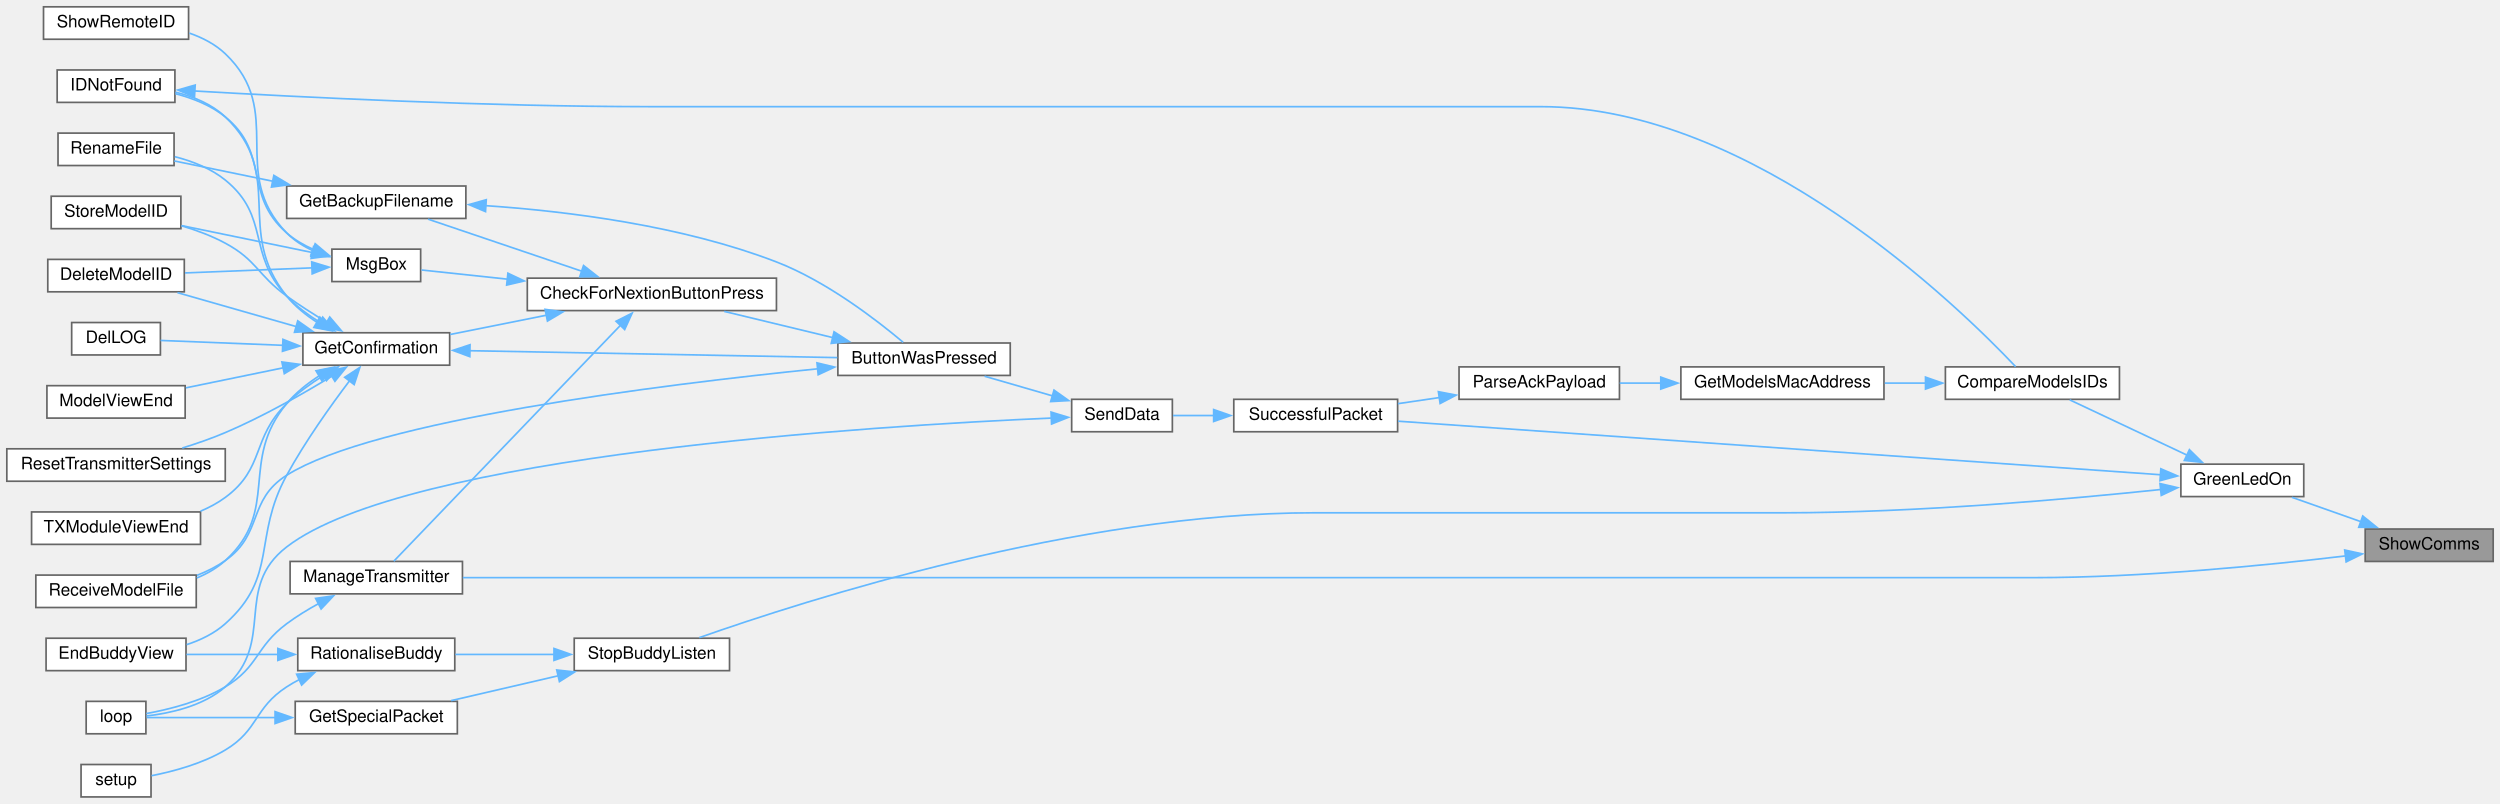
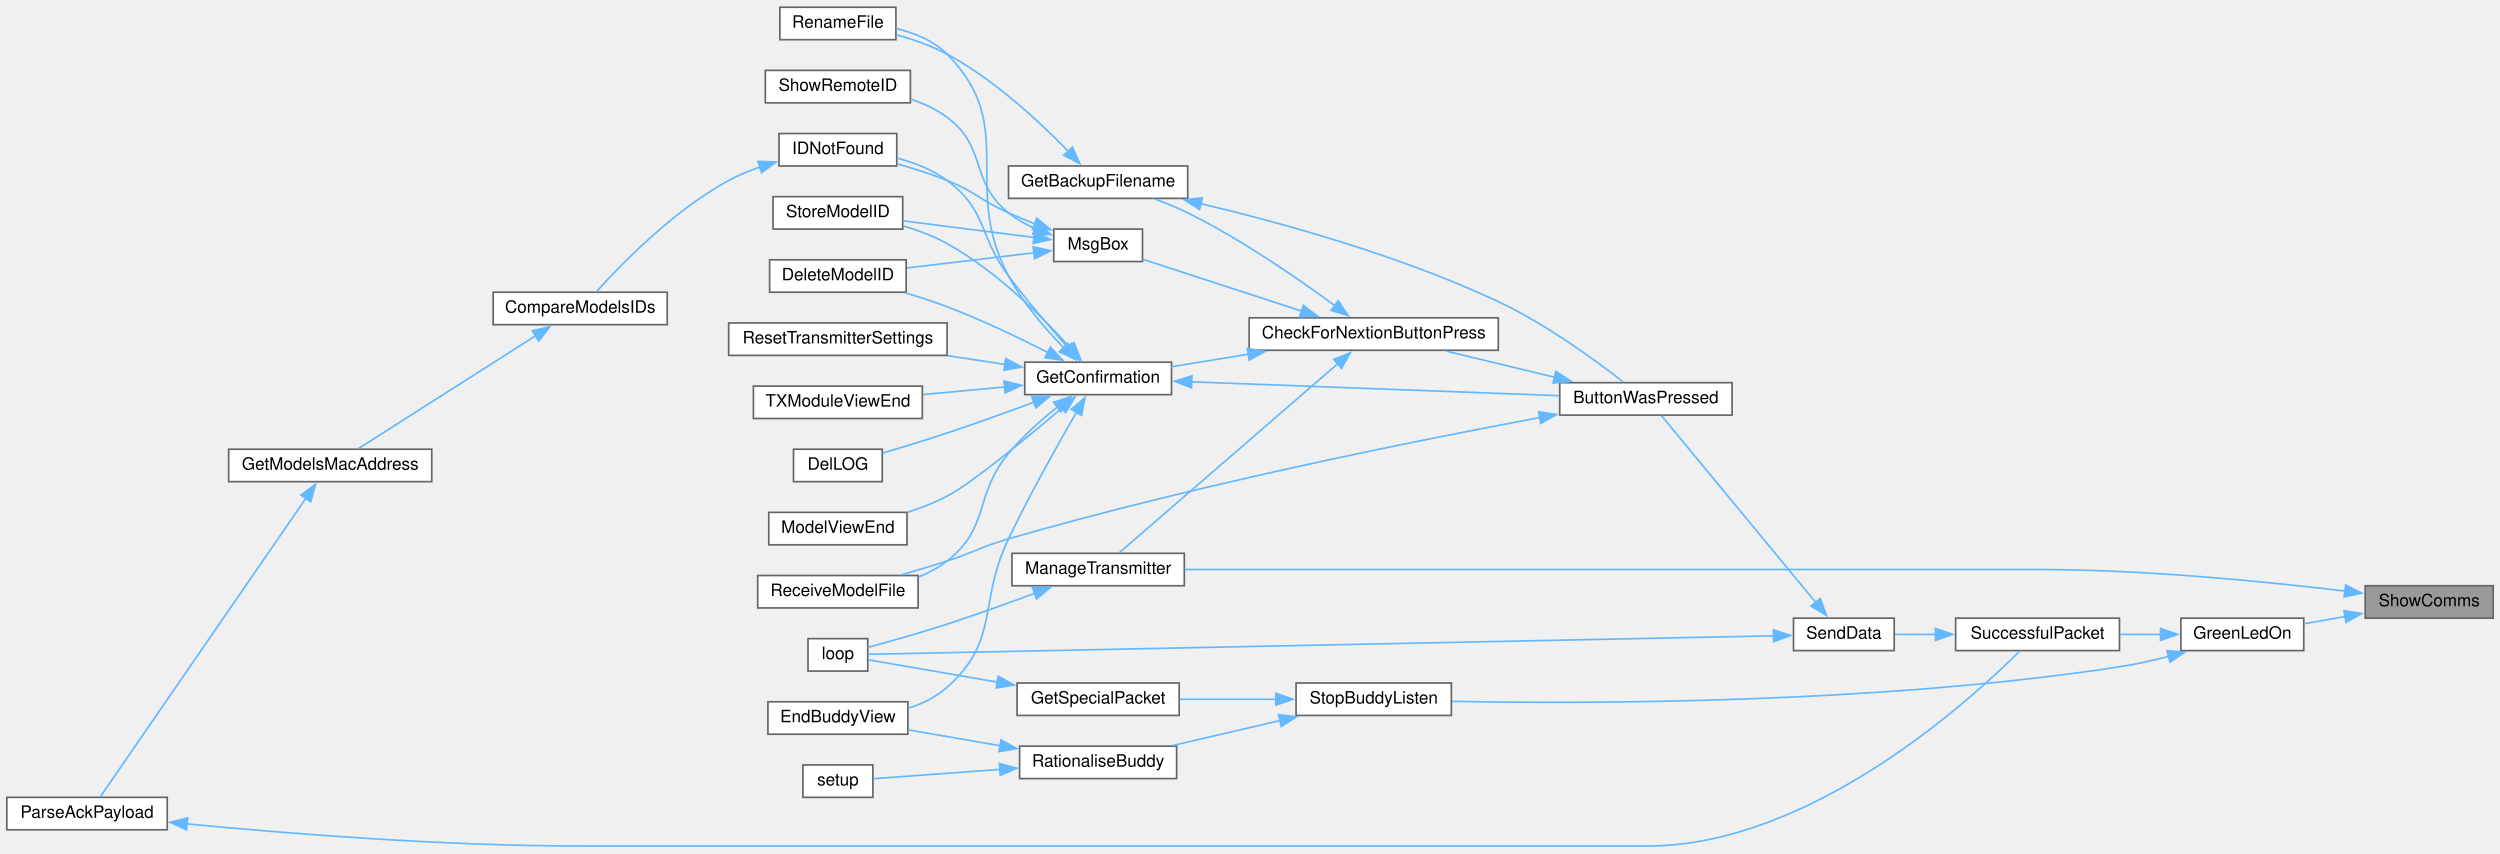
- <svg xmlns="http://www.w3.org/2000/svg" xmlns:xlink="http://www.w3.org/1999/xlink" width="1465pt" height="471pt" viewBox="0.00 0.00 1465.00 471.00">
-   <g id="graph0" class="graph" transform="scale(1 1) rotate(0) translate(4 467)">
+ <svg xmlns="http://www.w3.org/2000/svg" xmlns:xlink="http://www.w3.org/1999/xlink" width="1465pt" height="500pt" viewBox="0.00 0.00 1465.00 499.50">
+   <g id="graph0" class="graph" transform="scale(1 1) rotate(0) translate(4 495.5)">
    <g id="node1" class="node">
      <g id="a_node1">
        <a xlink:title="SHOW COMMS.">
-           <polygon fill="#999999" stroke="#666666" points="1457,-157 1382,-157 1382,-138 1457,-138 1457,-157" />
-           <text text-anchor="middle" x="1419.5" y="-145" font-family="Helvetica,sans-Serif" font-size="10.00">ShowComms</text>
+           <polygon fill="#999999" stroke="#666666" points="1457,-152.5 1382,-152.5 1382,-133.5 1457,-133.5 1457,-152.5" />
+           <text text-anchor="middle" x="1419.5" y="-140.5" font-family="Helvetica,sans-Serif" font-size="10.00">ShowComms</text>
        </a>
      </g>
    </g>
    <g id="node2" class="node">
      <g id="a_node2">
        <a xlink:href="TransmitterCode_2src_2main_8cpp.html#a62e53eb9359c32b666e3386d62c57037" target="_top" xlink:title=" ">
-           <polygon fill="white" stroke="#666666" points="1346,-195 1274,-195 1274,-176 1346,-176 1346,-195" />
-           <text text-anchor="middle" x="1310" y="-183" font-family="Helvetica,sans-Serif" font-size="10.00">GreenLedOn</text>
+           <polygon fill="white" stroke="#666666" points="1346,-133.5 1274,-133.5 1274,-114.5 1346,-114.5 1346,-133.5" />
+           <text text-anchor="middle" x="1310" y="-121.5" font-family="Helvetica,sans-Serif" font-size="10.00">GreenLedOn</text>
        </a>
      </g>
    </g>
    <g id="edge1" class="edge">
-       <path fill="none" stroke="#63b8ff" d="M1379.42,-161.32C1366.05,-166.04 1351.38,-171.23 1339.06,-175.58" />
-       <polygon fill="#63b8ff" stroke="#63b8ff" points="1380.57,-164.62 1388.83,-157.99 1378.23,-158.02 1380.57,-164.62" />
+       <path fill="none" stroke="#63b8ff" d="M1370.27,-134.47C1362.18,-133.05 1353.93,-131.59 1346.25,-130.23" />
+       <polygon fill="#63b8ff" stroke="#63b8ff" points="1369.56,-137.9 1380.01,-136.2 1370.78,-131.01 1369.56,-137.9" />
+     </g>
+     <g id="node27" class="node">
+       <g id="a_node27">
+         <a xlink:href="TransmitterCode_2src_2main_8cpp.html#a558ea014e230b7caa54ce5a37ad29b22" target="_top" xlink:title=" ">
+           <polygon fill="white" stroke="#666666" points="690,-171.5 589,-171.5 589,-152.5 690,-152.5 690,-171.5" />
+           <text text-anchor="middle" x="639.5" y="-159.5" font-family="Helvetica,sans-Serif" font-size="10.00">ManageTransmitter</text>
+         </a>
+       </g>
+     </g>
+     <g id="edge40" class="edge">
+       <path fill="none" stroke="#63b8ff" d="M1370.12,-149.39C1324.14,-154.91 1252.98,-162 1191,-162 1191,-162 1191,-162 959.5,-162 864.24,-162 752.99,-162 690.23,-162" />
+       <polygon fill="#63b8ff" stroke="#63b8ff" points="1370.54,-152.87 1380.04,-148.18 1369.68,-145.92 1370.54,-152.87" />
+     </g>
+     <g id="node3" class="node">
+       <g id="a_node3">
+         <a xlink:href="BuddyWireless_8h.html#a48deaa676a577a781ebfe3a7c24aa2f5" target="_top" xlink:title=" ">
+           <polygon fill="white" stroke="#666666" points="846.5,-95.5 755.5,-95.5 755.5,-76.5 846.5,-76.5 846.5,-95.5" />
+           <text text-anchor="middle" x="801" y="-83.5" font-family="Helvetica,sans-Serif" font-size="10.00">StopBuddyListen</text>
+         </a>
+       </g>
+     </g>
+     <g id="edge2" class="edge">
+       <path fill="none" stroke="#63b8ff" d="M1266.76,-111.08C1257.38,-108.67 1247.41,-106.45 1238,-105 1096.46,-83.24 926.27,-83.26 846.88,-84.75" />
+       <polygon fill="#63b8ff" stroke="#63b8ff" points="1265.83,-114.46 1276.4,-113.7 1267.66,-107.7 1265.83,-114.46" />
+     </g>
+     <g id="node9" class="node">
+       <g id="a_node9">
+         <a xlink:href="transceiver_8h.html#a1c11bb6771548de7d96723045b922620" target="_top" xlink:title=" ">
+           <polygon fill="white" stroke="#666666" points="1238,-133.5 1142,-133.5 1142,-114.5 1238,-114.5 1238,-133.5" />
+           <text text-anchor="middle" x="1190" y="-121.5" font-family="Helvetica,sans-Serif" font-size="10.00">SuccessfulPacket</text>
+         </a>
+       </g>
+     </g>
+     <g id="edge8" class="edge">
+       <path fill="none" stroke="#63b8ff" d="M1262.27,-124C1254.35,-124 1246.11,-124 1238.17,-124" />
+       <polygon fill="#63b8ff" stroke="#63b8ff" points="1262.08,-127.5 1272.08,-124 1262.08,-120.5 1262.08,-127.5" />
+     </g>
+     <g id="node4" class="node">
+       <g id="a_node4">
+         <a xlink:href="BuddyWireless_8h.html#a6b6be9f7d9ac75c161d1dc492961bebf" target="_top" xlink:title=" ">
+           <polygon fill="white" stroke="#666666" points="687,-95.5 592,-95.5 592,-76.5 687,-76.5 687,-95.5" />
+           <text text-anchor="middle" x="639.5" y="-83.5" font-family="Helvetica,sans-Serif" font-size="10.00">GetSpecialPacket</text>
+         </a>
+       </g>
+     </g>
+     <g id="edge3" class="edge">
+       <path fill="none" stroke="#63b8ff" d="M743.63,-86C725.18,-86 704.9,-86 687.24,-86" />
+       <polygon fill="#63b8ff" stroke="#63b8ff" points="743.63,-89.5 753.63,-86 743.63,-82.5 743.63,-89.5" />
+     </g>
+     <g id="node6" class="node">
+       <g id="a_node6">
+         <a xlink:href="TransmitterCode_2src_2main_8cpp.html#aa65533089f2afae4789e1f1882ec78ad" target="_top" xlink:title=" ">
+           <polygon fill="white" stroke="#666666" points="685.5,-58.5 593.5,-58.5 593.5,-39.5 685.5,-39.5 685.5,-58.5" />
+           <text text-anchor="middle" x="639.5" y="-46.5" font-family="Helvetica,sans-Serif" font-size="10.00">RationaliseBuddy</text>
+         </a>
+       </g>
+     </g>
+     <g id="edge5" class="edge">
+       <path fill="none" stroke="#63b8ff" d="M746.19,-73.52C725.72,-68.77 702.69,-63.43 683.36,-58.94" />
+       <polygon fill="#63b8ff" stroke="#63b8ff" points="745.25,-76.89 755.78,-75.74 746.83,-70.07 745.25,-76.89" />
+     </g>
+     <g id="node5" class="node">
+       <g id="a_node5">
+         <a xlink:href="TransmitterCode_2src_2main_8cpp.html#ad3cb30894c94eb016e98bdcaa899ac86" target="_top" xlink:title=" ">
+           <polygon fill="white" stroke="#666666" points="504.5,-121.5 469.5,-121.5 469.5,-102.5 504.5,-102.5 504.5,-121.5" />
+           <text text-anchor="middle" x="487" y="-109.5" font-family="Helvetica,sans-Serif" font-size="10.00">loop</text>
+         </a>
+       </g>
+     </g>
+     <g id="edge4" class="edge">
+       <path fill="none" stroke="#63b8ff" d="M580.36,-96.04C553.35,-100.71 523.23,-105.91 504.95,-109.07" />
+       <polygon fill="#63b8ff" stroke="#63b8ff" points="580.96,-99.49 590.21,-94.34 579.76,-92.6 580.96,-99.49" />
+     </g>
+     <g id="node7" class="node">
+       <g id="a_node7">
+         <a xlink:href="TransmitterCode_2src_2main_8cpp.html#a16c65917a148c7f6c17babf11e977b69" target="_top" xlink:title=" ">
+           <polygon fill="white" stroke="#666666" points="528,-84.5 446,-84.5 446,-65.5 528,-65.5 528,-84.5" />
+           <text text-anchor="middle" x="487" y="-72.5" font-family="Helvetica,sans-Serif" font-size="10.00">EndBuddyView</text>
+         </a>
+       </g>
+     </g>
+     <g id="edge6" class="edge">
+       <path fill="none" stroke="#63b8ff" d="M582.14,-58.74C564.23,-61.83 544.8,-65.19 528.26,-68.04" />
+       <polygon fill="#63b8ff" stroke="#63b8ff" points="582.6,-62.21 591.85,-57.06 581.4,-55.31 582.6,-62.21" />
+     </g>
+     <g id="node8" class="node">
+       <g id="a_node8">
+         <a xlink:href="TransmitterCode_2src_2main_8cpp.html#a17699f358cf9f7c3155a9c5daf8ff13c" target="_top" xlink:title=" ">
+           <polygon fill="white" stroke="#666666" points="507.5,-47.5 466.5,-47.5 466.5,-28.5 507.5,-28.5 507.5,-47.5" />
+           <text text-anchor="middle" x="487" y="-35.5" font-family="Helvetica,sans-Serif" font-size="10.00">setup</text>
+         </a>
+       </g>
+     </g>
+     <g id="edge7" class="edge">
+       <path fill="none" stroke="#63b8ff" d="M581.99,-44.87C555.85,-42.96 526.48,-40.81 507.64,-39.44" />
+       <polygon fill="#63b8ff" stroke="#63b8ff" points="581.61,-48.35 591.84,-45.59 582.12,-41.37 581.61,-48.35" />
+     </g>
+     <g id="node10" class="node">
+       <g id="a_node10">
+         <a xlink:href="transceiver_8h.html#a049bfb836e7aa4a3a48a1a4bd225fafc" target="_top" xlink:title=" ">
+           <polygon fill="white" stroke="#666666" points="1106,-133.5 1047,-133.5 1047,-114.5 1106,-114.5 1106,-133.5" />
+           <text text-anchor="middle" x="1076.5" y="-121.5" font-family="Helvetica,sans-Serif" font-size="10.00">SendData</text>
+         </a>
+       </g>
+     </g>
+     <g id="edge9" class="edge">
+       <path fill="none" stroke="#63b8ff" d="M1130.39,-124C1122.07,-124 1113.83,-124 1106.43,-124" />
+       <polygon fill="#63b8ff" stroke="#63b8ff" points="1130.2,-127.5 1140.2,-124 1130.2,-120.5 1130.2,-127.5" />
+     </g>
+     <g id="edge39" class="edge">
+       <path fill="none" stroke="#63b8ff" d="M1035.58,-123.18C919.31,-120.81 584.16,-113.96 504.93,-112.35" />
+       <polygon fill="#63b8ff" stroke="#63b8ff" points="1035.18,-126.68 1045.25,-123.38 1035.33,-119.68 1035.18,-126.68" />
+     </g>
+     <g id="node11" class="node">
+       <g id="a_node11">
+         <a xlink:href="TransmitterCode_2src_2main_8cpp.html#a804fdbdd5eab4c596bbe8a23eecbe4d5" target="_top" xlink:title=" ">
+           <polygon fill="white" stroke="#666666" points="1011,-271.5 910,-271.5 910,-252.5 1011,-252.5 1011,-271.5" />
+           <text text-anchor="middle" x="960.5" y="-259.5" font-family="Helvetica,sans-Serif" font-size="10.00">ButtonWasPressed</text>
+         </a>
+       </g>
+     </g>
+     <g id="edge10" class="edge">
+       <path fill="none" stroke="#63b8ff" d="M1060.21,-142.51C1035.72,-172.15 988.53,-229.28 969.62,-252.17" />
+       <polygon fill="#63b8ff" stroke="#63b8ff" points="1062.67,-145.03 1066.34,-135.09 1057.27,-140.57 1062.67,-145.03" />
+     </g>
+     <g id="node12" class="node">
+       <g id="a_node12">
+         <a xlink:href="Utilities_8h.html#afb7c85cac4aa89fd998ed81c330374d2" target="_top" xlink:title=" ">
+           <polygon fill="white" stroke="#666666" points="874,-309.5 728,-309.5 728,-290.5 874,-290.5 874,-309.5" />
+           <text text-anchor="middle" x="801" y="-297.5" font-family="Helvetica,sans-Serif" font-size="10.00">CheckForNextionButtonPress</text>
+         </a>
+       </g>
+     </g>
+     <g id="edge11" class="edge">
+       <path fill="none" stroke="#63b8ff" d="M906.94,-274.68C886.25,-279.67 862.83,-285.32 843.38,-290.02" />
+       <polygon fill="#63b8ff" stroke="#63b8ff" points="907.75,-278.09 916.65,-272.34 906.11,-271.28 907.75,-278.09" />
+     </g>
+     <g id="node23" class="node">
+       <g id="a_node23">
+         <a xlink:href="ModelExchange_8h.html#ab7c9edf843c732d7fe296564f39bc0dc" target="_top" xlink:title="RECEIVE A MODEL FILE.">
+           <polygon fill="white" stroke="#666666" points="534,-158.5 440,-158.5 440,-139.5 534,-139.5 534,-158.5" />
+           <text text-anchor="middle" x="487" y="-146.5" font-family="Helvetica,sans-Serif" font-size="10.00">ReceiveModelFile</text>
+         </a>
+       </g>
+     </g>
+     <g id="edge38" class="edge">
+       <path fill="none" stroke="#63b8ff" d="M898.58,-251.11C824.31,-237.26 695.3,-211.33 587,-180 570.66,-175.27 567.19,-172.23 551,-167 542.45,-164.24 533.18,-161.47 524.44,-158.95" />
+       <polygon fill="#63b8ff" stroke="#63b8ff" points="897.62,-254.49 908.09,-252.87 898.89,-247.61 897.62,-254.49" />
+     </g>
+     <g id="node13" class="node">
+       <g id="a_node13">
+         <a xlink:href="TransmitterCode_2src_2main_8cpp.html#a641d6dab68ec7b2a8a32492aac55bc1c" target="_top" xlink:title=" ">
+           <polygon fill="white" stroke="#666666" points="692,-398.5 587,-398.5 587,-379.5 692,-379.5 692,-398.5" />
+           <text text-anchor="middle" x="639.5" y="-386.5" font-family="Helvetica,sans-Serif" font-size="10.00">GetBackupFilename</text>
+         </a>
+       </g>
+     </g>
+     <g id="edge12" class="edge">
+       <path fill="none" stroke="#63b8ff" d="M778.26,-316.61C757.1,-332.19 723.61,-355.38 692,-371 685.97,-373.98 679.32,-376.69 672.87,-379.05" />
+       <polygon fill="#63b8ff" stroke="#63b8ff" points="780.19,-319.53 786.11,-310.74 776,-313.92 780.19,-319.53" />
+     </g>
+     <g id="node15" class="node">
+       <g id="a_node15">
+         <a xlink:href="TransmitterCode_2src_2main_8cpp.html#a6506bf72e0dd9e9ce480156b47625bff" target="_top" xlink:title=" ">
+           <polygon fill="white" stroke="#666666" points="682.5,-283.5 596.5,-283.5 596.5,-264.5 682.5,-264.5 682.5,-283.5" />
+           <text text-anchor="middle" x="639.5" y="-271.5" font-family="Helvetica,sans-Serif" font-size="10.00">GetConfirmation</text>
+         </a>
+       </g>
+     </g>
+     <g id="edge15" class="edge">
+       <path fill="none" stroke="#63b8ff" d="M727.64,-288.2C712.19,-285.69 696.37,-283.11 682.52,-280.85" />
+       <polygon fill="#63b8ff" stroke="#63b8ff" points="726.86,-291.62 737.3,-289.78 727.99,-284.72 726.86,-291.62" />
+     </g>
+     <g id="edge31" class="edge">
+       <path fill="none" stroke="#63b8ff" d="M779.93,-282.63C746.07,-253.34 678.66,-195.02 651.87,-171.83" />
+       <polygon fill="#63b8ff" stroke="#63b8ff" points="777.53,-285.19 787.38,-289.09 782.11,-279.9 777.53,-285.19" />
+     </g>
+     <g id="node28" class="node">
+       <g id="a_node28">
+         <a xlink:href="TransmitterCode_2src_2main_8cpp.html#a6f5b0f1e4ca75768c16c4dd93f92a8de" target="_top" xlink:title=" ">
+           <polygon fill="white" stroke="#666666" points="665.5,-361.5 613.5,-361.5 613.5,-342.5 665.5,-342.5 665.5,-361.5" />
+           <text text-anchor="middle" x="639.5" y="-349.5" font-family="Helvetica,sans-Serif" font-size="10.00">MsgBox</text>
+         </a>
+       </g>
+     </g>
+     <g id="edge33" class="edge">
+       <path fill="none" stroke="#63b8ff" d="M758.85,-313.42C729.42,-323.01 690.77,-335.61 665.78,-343.76" />
+       <polygon fill="#63b8ff" stroke="#63b8ff" points="759.76,-316.8 768.18,-310.37 757.59,-310.14 759.76,-316.8" />
+     </g>
+     <g id="edge13" class="edge">
+       <path fill="none" stroke="#63b8ff" d="M699.72,-376.4C748.02,-364.92 817.27,-345.68 874,-319 901.93,-305.86 931.16,-284.45 947.17,-271.95" />
+       <polygon fill="#63b8ff" stroke="#63b8ff" points="698.95,-372.99 690,-378.67 700.54,-379.8 698.95,-372.99" />
+     </g>
+     <g id="node14" class="node">
+       <g id="a_node14">
+         <a xlink:href="TransmitterCode_2src_2main_8cpp.html#a9d94366336f1e5fd43edb9c24bec5821" target="_top" xlink:title=" ">
+           <polygon fill="white" stroke="#666666" points="521,-491.5 453,-491.5 453,-472.5 521,-472.5 521,-491.5" />
+           <text text-anchor="middle" x="487" y="-479.5" font-family="Helvetica,sans-Serif" font-size="10.00">RenameFile</text>
+         </a>
+       </g>
+     </g>
+     <g id="edge14" class="edge">
+       <path fill="none" stroke="#63b8ff" d="M622.21,-406.85C605.78,-423.84 578.91,-448.99 551,-464 541.88,-468.9 531.29,-472.6 521.42,-475.32" />
+       <polygon fill="#63b8ff" stroke="#63b8ff" points="624.45,-409.58 628.76,-399.9 619.36,-404.77 624.45,-409.58" />
+     </g>
+     <g id="edge19" class="edge">
+       <path fill="none" stroke="#63b8ff" d="M626.87,-254.28C615.99,-235.48 599.57,-206.23 587,-180 568.92,-142.26 582.23,-120.86 551,-93 544.63,-87.32 536.59,-83.42 528.4,-80.75" />
+       <polygon fill="#63b8ff" stroke="#63b8ff" points="623.74,-255.86 631.81,-262.73 629.79,-252.33 623.74,-255.86" />
+     </g>
+     <g id="edge16" class="edge">
+       <path fill="none" stroke="#63b8ff" d="M694.01,-271.99C754.16,-269.72 851.05,-266.08 909.66,-263.88" />
+       <polygon fill="#63b8ff" stroke="#63b8ff" points="694.23,-268.48 684.37,-272.35 694.5,-275.47 694.23,-268.48" />
+     </g>
+     <g id="edge27" class="edge">
+       <path fill="none" stroke="#63b8ff" d="M619.3,-292.01C608.42,-303.16 595.36,-318.32 587,-334 558.8,-386.91 593.22,-421.44 551,-464 543.15,-471.91 532.08,-476.41 521.4,-478.94" />
+       <polygon fill="#63b8ff" stroke="#63b8ff" points="621.7,-294.56 626.35,-285.04 616.78,-289.58 621.7,-294.56" />
+     </g>
+     <g id="node16" class="node">
+       <g id="a_node16">
+         <a xlink:href="TransmitterCode_2src_2main_8cpp.html#ac45477c637c975e13189e2988c8813b3" target="_top" xlink:title=" ">
+           <polygon fill="white" stroke="#666666" points="527,-343.5 447,-343.5 447,-324.5 527,-324.5 527,-343.5" />
+           <text text-anchor="middle" x="487" y="-331.5" font-family="Helvetica,sans-Serif" font-size="10.00">DeleteModelID</text>
+         </a>
+       </g>
+     </g>
+     <g id="edge17" class="edge">
+       <path fill="none" stroke="#63b8ff" d="M610.34,-289.02C593.44,-297.65 571.35,-308.27 551,-316 543.24,-318.95 534.78,-321.68 526.65,-324.08" />
+       <polygon fill="#63b8ff" stroke="#63b8ff" points="611.51,-292.35 618.78,-284.64 608.29,-286.14 611.51,-292.35" />
+     </g>
+     <g id="node17" class="node">
+       <g id="a_node17">
+         <a xlink:href="TransmitterCode_2src_2main_8cpp.html#a53d438145d004c3b053f245f494f4284" target="_top" xlink:title=" ">
+           <polygon fill="white" stroke="#666666" points="513,-232.5 461,-232.5 461,-213.5 513,-213.5 513,-232.5" />
+           <text text-anchor="middle" x="487" y="-220.5" font-family="Helvetica,sans-Serif" font-size="10.00">DelLOG</text>
+         </a>
+       </g>
+     </g>
+     <g id="edge18" class="edge">
+       <path fill="none" stroke="#63b8ff" d="M602.27,-260.22C586.58,-254.39 567.96,-247.65 551,-242 538.64,-237.88 524.8,-233.66 513.24,-230.25" />
+       <polygon fill="#63b8ff" stroke="#63b8ff" points="600.59,-263.33 611.19,-263.55 603.05,-256.77 600.59,-263.33" />
+     </g>
+     <g id="node18" class="node">
+       <g id="a_node18">
+         <a xlink:href="ModelMatch_8h.html#afdd42b1130d38073be1c2025af855879" target="_top" xlink:title=" ">
+           <polygon fill="white" stroke="#666666" points="521.5,-417.5 452.5,-417.5 452.5,-398.5 521.5,-398.5 521.5,-417.5" />
+           <text text-anchor="middle" x="487" y="-405.5" font-family="Helvetica,sans-Serif" font-size="10.00">IDNotFound</text>
+         </a>
+       </g>
+     </g>
+     <g id="edge20" class="edge">
+       <path fill="none" stroke="#63b8ff" d="M621.71,-292.22C611.29,-303.84 597.87,-319.41 587,-334 569.32,-357.73 574.75,-372.36 551,-390 542.51,-396.31 531.87,-400.41 521.77,-403.07" />
+       <polygon fill="#63b8ff" stroke="#63b8ff" points="624.17,-294.72 628.29,-284.96 618.98,-290.01 624.17,-294.72" />
    </g>
    <g id="node22" class="node">
      <g id="a_node22">
-         <a xlink:href="TransmitterCode_2src_2main_8cpp.html#a558ea014e230b7caa54ce5a37ad29b22" target="_top" xlink:title=" ">
-           <polygon fill="white" stroke="#666666" points="267,-138 166,-138 166,-119 267,-119 267,-138" />
-           <text text-anchor="middle" x="216.5" y="-126" font-family="Helvetica,sans-Serif" font-size="10.00">ManageTransmitter</text>
-         </a>
-       </g>
-     </g>
-     <g id="edge41" class="edge">
-       <path fill="none" stroke="#63b8ff" d="M1370.6,-141.24C1324.04,-135.7 1251.3,-128.5 1188,-128.5 1188,-128.5 1188,-128.5 536.5,-128.5 441.24,-128.5 329.99,-128.5 267.23,-128.5" />
-       <polygon fill="#63b8ff" stroke="#63b8ff" points="1370,-144.69 1380.35,-142.42 1370.84,-137.74 1370,-144.69" />
-     </g>
-     <g id="node3" class="node">
-       <g id="a_node3">
-         <a xlink:href="ModelMatch_8h.html#af8fe429ceb65bf9d257a2a0f1c63eccb" target="_top" xlink:title=" ">
-           <polygon fill="white" stroke="#666666" points="1238,-252 1136,-252 1136,-233 1238,-233 1238,-252" />
-           <text text-anchor="middle" x="1187" y="-240" font-family="Helvetica,sans-Serif" font-size="10.00">CompareModelsIDs</text>
-         </a>
-       </g>
-     </g>
-     <g id="edge2" class="edge">
-       <path fill="none" stroke="#63b8ff" d="M1277.58,-200.3C1255.93,-210.5 1227.76,-223.77 1208.84,-232.69" />
-       <polygon fill="#63b8ff" stroke="#63b8ff" points="1279,-203.5 1286.55,-196.07 1276.02,-197.17 1279,-203.5" />
-     </g>
-     <g id="node6" class="node">
-       <g id="a_node6">
-         <a xlink:href="transceiver_8h.html#a1c11bb6771548de7d96723045b922620" target="_top" xlink:title=" ">
-           <polygon fill="white" stroke="#666666" points="815,-233 719,-233 719,-214 815,-214 815,-233" />
-           <text text-anchor="middle" x="767" y="-221" font-family="Helvetica,sans-Serif" font-size="10.00">SuccessfulPacket</text>
-         </a>
-       </g>
-     </g>
-     <g id="edge40" class="edge">
-       <path fill="none" stroke="#63b8ff" d="M1262.03,-188.8C1159.75,-195.98 917.85,-212.97 815.28,-220.18" />
-       <polygon fill="#63b8ff" stroke="#63b8ff" points="1262.26,-192.29 1271.99,-188.1 1261.77,-185.31 1262.26,-192.29" />
+         <a xlink:href="TransmitterCode_2src_2main_8cpp.html#ae9f91b9da28f2e1e2fb126961f03c31c" target="_top" xlink:title=" ">
+           <polygon fill="white" stroke="#666666" points="527.5,-195.5 446.5,-195.5 446.5,-176.5 527.5,-176.5 527.5,-195.5" />
+           <text text-anchor="middle" x="487" y="-183.5" font-family="Helvetica,sans-Serif" font-size="10.00">ModelViewEnd</text>
+         </a>
+       </g>
+     </g>
+     <g id="edge25" class="edge">
+       <path fill="none" stroke="#63b8ff" d="M618.42,-256.72C597.27,-238.79 565.12,-212.36 551,-205 543.81,-201.25 535.76,-198.12 527.88,-195.55" />
+       <polygon fill="#63b8ff" stroke="#63b8ff" points="615.96,-259.22 625.84,-263.05 620.5,-253.9 615.96,-259.22" />
+     </g>
+     <g id="edge26" class="edge">
+       <path fill="none" stroke="#63b8ff" d="M615.66,-257.32C606.11,-249.66 595.32,-240.06 587,-230 566.44,-205.16 576.38,-186.9 551,-167 546.08,-163.14 540.36,-160.11 534.42,-157.72" />
+       <polygon fill="#63b8ff" stroke="#63b8ff" points="613.41,-260 623.46,-263.35 617.69,-254.46 613.41,-260" />
+     </g>
+     <g id="node24" class="node">
+       <g id="a_node24">
+         <a xlink:href="TransmitterCode_2src_2main_8cpp.html#a5c7f22bae35d5d6df9d54fe79dbb8401" target="_top" xlink:title=" ">
+           <polygon fill="white" stroke="#666666" points="551,-306.5 423,-306.5 423,-287.5 551,-287.5 551,-306.5" />
+           <text text-anchor="middle" x="487" y="-294.5" font-family="Helvetica,sans-Serif" font-size="10.00">ResetTransmitterSettings</text>
+         </a>
+       </g>
+     </g>
+     <g id="edge28" class="edge">
+       <path fill="none" stroke="#63b8ff" d="M585.09,-282.16C574.17,-283.83 562.59,-285.6 551.36,-287.32" />
+       <polygon fill="#63b8ff" stroke="#63b8ff" points="585.32,-285.67 594.68,-280.7 584.27,-278.75 585.32,-285.67" />
+     </g>
+     <g id="node25" class="node">
+       <g id="a_node25">
+         <a xlink:href="TransmitterCode_2src_2main_8cpp.html#a3838aa0b33bb22d3b9934da05d2716d8" target="_top" xlink:title=" ">
+           <polygon fill="white" stroke="#666666" points="525,-380.5 449,-380.5 449,-361.5 525,-361.5 525,-380.5" />
+           <text text-anchor="middle" x="487" y="-368.5" font-family="Helvetica,sans-Serif" font-size="10.00">StoreModelID</text>
+         </a>
+       </g>
+     </g>
+     <g id="edge29" class="edge">
+       <path fill="none" stroke="#63b8ff" d="M622.92,-292.26C606.69,-310.2 579.65,-337.11 551,-353 543.14,-357.36 534.13,-360.74 525.43,-363.33" />
+       <polygon fill="#63b8ff" stroke="#63b8ff" points="625.39,-294.76 629.38,-284.95 620.14,-290.13 625.39,-294.76" />
    </g>
    <g id="node26" class="node">
      <g id="a_node26">
-         <a xlink:href="BuddyWireless_8h.html#a48deaa676a577a781ebfe3a7c24aa2f5" target="_top" xlink:title=" ">
-           <polygon fill="white" stroke="#666666" points="423.5,-93 332.5,-93 332.5,-74 423.5,-74 423.5,-93" />
-           <text text-anchor="middle" x="378" y="-81" font-family="Helvetica,sans-Serif" font-size="10.00">StopBuddyListen</text>
-         </a>
-       </g>
-     </g>
-     <g id="edge34" class="edge">
-       <path fill="none" stroke="#63b8ff" d="M1262.45,-180.18C1209.14,-174.56 1119.14,-166.5 1041.5,-166.5 1041.5,-166.5 1041.5,-166.5 766,-166.5 627.88,-166.5 468.08,-115.33 405.79,-93.35" />
-       <polygon fill="#63b8ff" stroke="#63b8ff" points="1261.75,-183.63 1272.07,-181.22 1262.5,-176.67 1261.75,-183.63" />
-     </g>
-     <g id="node4" class="node">
-       <g id="a_node4">
-         <a xlink:href="ModelMatch_8h.html#a494cb4acb30856d1f53f08df1b80c41b" target="_top" xlink:title=" ">
-           <polygon fill="white" stroke="#666666" points="1100,-252 981,-252 981,-233 1100,-233 1100,-252" />
-           <text text-anchor="middle" x="1040.5" y="-240" font-family="Helvetica,sans-Serif" font-size="10.00">GetModelsMacAddress</text>
-         </a>
-       </g>
-     </g>
-     <g id="edge3" class="edge">
-       <path fill="none" stroke="#63b8ff" d="M1124.42,-242.5C1116.48,-242.5 1108.37,-242.5 1100.49,-242.5" />
-       <polygon fill="#63b8ff" stroke="#63b8ff" points="1124.35,-246 1134.35,-242.5 1124.35,-239 1124.35,-246" />
-     </g>
-     <g id="node5" class="node">
-       <g id="a_node5">
-         <a xlink:href="TransmitterCode_2src_2main_8cpp.html#a694f4f5a0147f4dc29b0bc1a8951547d" target="_top" xlink:title=" ">
-           <polygon fill="white" stroke="#666666" points="945,-252 851,-252 851,-233 945,-233 945,-252" />
-           <text text-anchor="middle" x="898" y="-240" font-family="Helvetica,sans-Serif" font-size="10.00">ParseAckPayload</text>
-         </a>
-       </g>
-     </g>
-     <g id="edge4" class="edge">
-       <path fill="none" stroke="#63b8ff" d="M969.22,-242.5C961.05,-242.5 952.87,-242.5 945.14,-242.5" />
-       <polygon fill="#63b8ff" stroke="#63b8ff" points="969.22,-246 979.22,-242.5 969.22,-239 969.22,-246" />
-     </g>
-     <g id="edge5" class="edge">
-       <path fill="none" stroke="#63b8ff" d="M839.47,-234.03C831.35,-232.83 823.08,-231.61 815.19,-230.45" />
-       <polygon fill="#63b8ff" stroke="#63b8ff" points="838.89,-237.48 849.3,-235.47 839.91,-230.55 838.89,-237.48" />
-     </g>
-     <g id="node7" class="node">
-       <g id="a_node7">
-         <a xlink:href="transceiver_8h.html#a049bfb836e7aa4a3a48a1a4bd225fafc" target="_top" xlink:title=" ">
-           <polygon fill="white" stroke="#666666" points="683,-233 624,-233 624,-214 683,-214 683,-233" />
-           <text text-anchor="middle" x="653.5" y="-221" font-family="Helvetica,sans-Serif" font-size="10.00">SendData</text>
-         </a>
-       </g>
-     </g>
-     <g id="edge6" class="edge">
-       <path fill="none" stroke="#63b8ff" d="M707.39,-223.5C699.07,-223.5 690.83,-223.5 683.43,-223.5" />
-       <polygon fill="#63b8ff" stroke="#63b8ff" points="707.2,-227 717.2,-223.5 707.2,-220 707.2,-227" />
-     </g>
-     <g id="node8" class="node">
-       <g id="a_node8">
-         <a xlink:href="TransmitterCode_2src_2main_8cpp.html#a804fdbdd5eab4c596bbe8a23eecbe4d5" target="_top" xlink:title=" ">
-           <polygon fill="white" stroke="#666666" points="588,-266 487,-266 487,-247 588,-247 588,-266" />
-           <text text-anchor="middle" x="537.5" y="-254" font-family="Helvetica,sans-Serif" font-size="10.00">ButtonWasPressed</text>
-         </a>
-       </g>
-     </g>
-     <g id="edge7" class="edge">
-       <path fill="none" stroke="#63b8ff" d="M612.75,-235.01C599.78,-238.76 585.49,-242.9 572.95,-246.53" />
-       <polygon fill="#63b8ff" stroke="#63b8ff" points="613.65,-238.39 622.28,-232.25 611.7,-231.67 613.65,-238.39" />
-     </g>
-     <g id="node23" class="node">
-       <g id="a_node23">
-         <a xlink:href="TransmitterCode_2src_2main_8cpp.html#ad3cb30894c94eb016e98bdcaa899ac86" target="_top" xlink:title=" ">
-           <polygon fill="white" stroke="#666666" points="81.5,-56 46.5,-56 46.5,-37 81.5,-37 81.5,-56" />
-           <text text-anchor="middle" x="64" y="-44" font-family="Helvetica,sans-Serif" font-size="10.00">loop</text>
-         </a>
-       </g>
-     </g>
-     <g id="edge33" class="edge">
-       <path fill="none" stroke="#63b8ff" d="M612.34,-222.03C508.47,-217.5 234.14,-200.57 164,-146.5 132.48,-122.2 157.98,-90.68 128,-64.5 115.15,-53.28 95.73,-49.03 81.85,-47.43" />
-       <polygon fill="#63b8ff" stroke="#63b8ff" points="611.92,-225.52 622.06,-222.44 612.22,-218.53 611.92,-225.52" />
-     </g>
-     <g id="node9" class="node">
-       <g id="a_node9">
-         <a xlink:href="Utilities_8h.html#afb7c85cac4aa89fd998ed81c330374d2" target="_top" xlink:title=" ">
-           <polygon fill="white" stroke="#666666" points="451,-304 305,-304 305,-285 451,-285 451,-304" />
-           <text text-anchor="middle" x="378" y="-292" font-family="Helvetica,sans-Serif" font-size="10.00">CheckForNextionButtonPress</text>
-         </a>
-       </g>
-     </g>
-     <g id="edge8" class="edge">
-       <path fill="none" stroke="#63b8ff" d="M483.94,-269.18C463.25,-274.17 439.83,-279.82 420.38,-284.52" />
-       <polygon fill="#63b8ff" stroke="#63b8ff" points="484.75,-272.59 493.65,-266.84 483.11,-265.78 484.75,-272.59" />
-     </g>
-     <g id="node18" class="node">
-       <g id="a_node18">
-         <a xlink:href="ModelExchange_8h.html#ab7c9edf843c732d7fe296564f39bc0dc" target="_top" xlink:title="RECEIVE A MODEL FILE.">
-           <polygon fill="white" stroke="#666666" points="111,-130 17,-130 17,-111 111,-111 111,-130" />
-           <text text-anchor="middle" x="64" y="-118" font-family="Helvetica,sans-Serif" font-size="10.00">ReceiveModelFile</text>
-         </a>
-       </g>
-     </g>
-     <g id="edge32" class="edge">
-       <path fill="none" stroke="#63b8ff" d="M475.2,-250.89C383.21,-241.56 214.83,-220.63 164,-188.5 140.85,-173.87 150.4,-154.24 128,-138.5 122.97,-134.97 117.27,-132.13 111.39,-129.84" />
-       <polygon fill="#63b8ff" stroke="#63b8ff" points="474.76,-254.37 485.06,-251.88 475.46,-247.4 474.76,-254.37" />
-     </g>
-     <g id="node10" class="node">
-       <g id="a_node10">
-         <a xlink:href="TransmitterCode_2src_2main_8cpp.html#a641d6dab68ec7b2a8a32492aac55bc1c" target="_top" xlink:title=" ">
-           <polygon fill="white" stroke="#666666" points="269,-358 164,-358 164,-339 269,-339 269,-358" />
-           <text text-anchor="middle" x="216.5" y="-346" font-family="Helvetica,sans-Serif" font-size="10.00">GetBackupFilename</text>
-         </a>
-       </g>
-     </g>
-     <g id="edge9" class="edge">
-       <path fill="none" stroke="#63b8ff" d="M337.1,-308.01C309.06,-317.5 272.19,-329.98 246.84,-338.57" />
-       <polygon fill="#63b8ff" stroke="#63b8ff" points="337.96,-311.41 346.31,-304.89 335.72,-304.78 337.96,-311.41" />
-     </g>
-     <g id="node12" class="node">
-       <g id="a_node12">
-         <a xlink:href="TransmitterCode_2src_2main_8cpp.html#a6506bf72e0dd9e9ce480156b47625bff" target="_top" xlink:title=" ">
-           <polygon fill="white" stroke="#666666" points="259.5,-272 173.5,-272 173.5,-253 259.5,-253 259.5,-272" />
-           <text text-anchor="middle" x="216.5" y="-260" font-family="Helvetica,sans-Serif" font-size="10.00">GetConfirmation</text>
-         </a>
-       </g>
-     </g>
-     <g id="edge12" class="edge">
-       <path fill="none" stroke="#63b8ff" d="M316.23,-282.31C297.41,-278.53 277.09,-274.45 259.8,-270.99" />
-       <polygon fill="#63b8ff" stroke="#63b8ff" points="315.43,-285.72 325.92,-284.25 316.81,-278.85 315.43,-285.72" />
-     </g>
-     <g id="edge25" class="edge">
-       <path fill="none" stroke="#63b8ff" d="M359.87,-276.67C326.25,-241.68 252.66,-165.09 226.75,-138.13" />
-       <polygon fill="#63b8ff" stroke="#63b8ff" points="357,-278.74 366.45,-283.52 362.05,-273.89 357,-278.74" />
-     </g>
-     <g id="node24" class="node">
-       <g id="a_node24">
-         <a xlink:href="TransmitterCode_2src_2main_8cpp.html#a6f5b0f1e4ca75768c16c4dd93f92a8de" target="_top" xlink:title=" ">
-           <polygon fill="white" stroke="#666666" points="242.5,-321 190.5,-321 190.5,-302 242.5,-302 242.5,-321" />
-           <text text-anchor="middle" x="216.5" y="-309" font-family="Helvetica,sans-Serif" font-size="10.00">MsgBox</text>
-         </a>
-       </g>
-     </g>
-     <g id="edge27" class="edge">
-       <path fill="none" stroke="#63b8ff" d="M293.29,-303.42C274.95,-305.38 256.88,-307.3 242.99,-308.78" />
-       <polygon fill="#63b8ff" stroke="#63b8ff" points="293.64,-306.9 303.21,-302.36 292.9,-299.94 293.64,-306.9" />
-     </g>
-     <g id="edge10" class="edge">
-       <path fill="none" stroke="#63b8ff" d="M280.43,-346.5C328.54,-343.22 395.77,-334.82 451,-313.5 480.29,-302.19 509.72,-279.49 525.25,-266.41" />
-       <polygon fill="#63b8ff" stroke="#63b8ff" points="280.52,-342.99 270.75,-347.1 280.95,-349.97 280.52,-342.99" />
-     </g>
-     <g id="node11" class="node">
-       <g id="a_node11">
-         <a xlink:href="TransmitterCode_2src_2main_8cpp.html#a9d94366336f1e5fd43edb9c24bec5821" target="_top" xlink:title=" ">
-           <polygon fill="white" stroke="#666666" points="98,-389 30,-389 30,-370 98,-370 98,-389" />
-           <text text-anchor="middle" x="64" y="-377" font-family="Helvetica,sans-Serif" font-size="10.00">RenameFile</text>
-         </a>
-       </g>
-     </g>
-     <g id="edge11" class="edge">
-       <path fill="none" stroke="#63b8ff" d="M155.99,-360.76C136.3,-364.81 115.11,-369.18 98.13,-372.68" />
-       <polygon fill="#63b8ff" stroke="#63b8ff" points="156.48,-364.23 165.57,-358.78 155.07,-357.37 156.48,-364.23" />
-     </g>
-     <g id="edge13" class="edge">
-       <path fill="none" stroke="#63b8ff" d="M271.01,-261.49C331.16,-260.36 428.05,-258.54 486.66,-257.44" />
-       <polygon fill="#63b8ff" stroke="#63b8ff" points="271.31,-257.99 261.37,-261.67 271.44,-264.99 271.31,-257.99" />
-     </g>
-     <g id="edge21" class="edge">
-       <path fill="none" stroke="#63b8ff" d="M183.83,-277.87C176.75,-282.26 169.67,-287.51 164,-293.5 140.49,-318.34 154.57,-339.97 128,-361.5 119.6,-368.3 108.76,-372.54 98.45,-375.17" />
-       <polygon fill="#63b8ff" stroke="#63b8ff" points="185.09,-281.18 192.04,-273.17 181.62,-275.1 185.09,-281.18" />
-     </g>
-     <g id="node13" class="node">
-       <g id="a_node13">
-         <a xlink:href="TransmitterCode_2src_2main_8cpp.html#ac45477c637c975e13189e2988c8813b3" target="_top" xlink:title=" ">
-           <polygon fill="white" stroke="#666666" points="104,-315 24,-315 24,-296 104,-296 104,-315" />
-           <text text-anchor="middle" x="64" y="-303" font-family="Helvetica,sans-Serif" font-size="10.00">DeleteModelID</text>
-         </a>
-       </g>
-     </g>
-     <g id="edge14" class="edge">
-       <path fill="none" stroke="#63b8ff" d="M169.64,-275.6C147.24,-282 120.72,-289.58 99.98,-295.51" />
-       <polygon fill="#63b8ff" stroke="#63b8ff" points="170.48,-279 179.14,-272.89 168.56,-272.27 170.48,-279" />
-     </g>
-     <g id="node14" class="node">
-       <g id="a_node14">
-         <a xlink:href="TransmitterCode_2src_2main_8cpp.html#a53d438145d004c3b053f245f494f4284" target="_top" xlink:title=" ">
-           <polygon fill="white" stroke="#666666" points="90,-278 38,-278 38,-259 90,-259 90,-278" />
-           <text text-anchor="middle" x="64" y="-266" font-family="Helvetica,sans-Serif" font-size="10.00">DelLOG</text>
-         </a>
-       </g>
-     </g>
-     <g id="edge15" class="edge">
-       <path fill="none" stroke="#63b8ff" d="M161.85,-264.64C137.39,-265.61 109.6,-266.72 90.08,-267.5" />
-       <polygon fill="#63b8ff" stroke="#63b8ff" points="161.81,-268.14 171.66,-264.25 161.53,-261.15 161.81,-268.14" />
-     </g>
-     <g id="node15" class="node">
-       <g id="a_node15">
-         <a xlink:href="TransmitterCode_2src_2main_8cpp.html#a16c65917a148c7f6c17babf11e977b69" target="_top" xlink:title=" ">
-           <polygon fill="white" stroke="#666666" points="105,-93 23,-93 23,-74 105,-74 105,-93" />
-           <text text-anchor="middle" x="64" y="-81" font-family="Helvetica,sans-Serif" font-size="10.00">EndBuddyView</text>
-         </a>
-       </g>
-     </g>
-     <g id="edge16" class="edge">
-       <path fill="none" stroke="#63b8ff" d="M200.9,-243.95C189.88,-229.4 174.86,-208.36 164,-188.5 143.93,-151.78 159.23,-129.36 128,-101.5 121.63,-95.82 113.59,-91.92 105.4,-89.25" />
-       <polygon fill="#63b8ff" stroke="#63b8ff" points="197.99,-245.9 206.87,-251.69 203.54,-241.63 197.99,-245.9" />
-     </g>
-     <g id="node16" class="node">
-       <g id="a_node16">
-         <a xlink:href="ModelMatch_8h.html#afdd42b1130d38073be1c2025af855879" target="_top" xlink:title=" ">
-           <polygon fill="white" stroke="#666666" points="98.5,-426 29.5,-426 29.5,-407 98.5,-407 98.5,-426" />
-           <text text-anchor="middle" x="64" y="-414" font-family="Helvetica,sans-Serif" font-size="10.00">IDNotFound</text>
-         </a>
-       </g>
-     </g>
-     <g id="edge17" class="edge">
-       <path fill="none" stroke="#63b8ff" d="M181.94,-278.02C175.3,-282.29 168.89,-287.45 164,-293.5 132.99,-331.87 163.78,-364.53 128,-398.5 120.08,-406.02 109.24,-410.43 98.79,-413.01" />
-       <polygon fill="#63b8ff" stroke="#63b8ff" points="183.44,-281.19 190.35,-273.16 179.94,-275.13 183.44,-281.19" />
-     </g>
-     <g id="node17" class="node">
-       <g id="a_node17">
-         <a xlink:href="TransmitterCode_2src_2main_8cpp.html#ae9f91b9da28f2e1e2fb126961f03c31c" target="_top" xlink:title=" ">
-           <polygon fill="white" stroke="#666666" points="104.5,-241 23.5,-241 23.5,-222 104.5,-222 104.5,-241" />
-           <text text-anchor="middle" x="64" y="-229" font-family="Helvetica,sans-Serif" font-size="10.00">ModelViewEnd</text>
-         </a>
-       </g>
-     </g>
-     <g id="edge19" class="edge">
-       <path fill="none" stroke="#63b8ff" d="M162.07,-251.49C143.25,-247.62 122.45,-243.33 104.94,-239.73" />
-       <polygon fill="#63b8ff" stroke="#63b8ff" points="161.19,-254.89 171.69,-253.48 162.61,-248.03 161.19,-254.89" />
-     </g>
-     <g id="edge20" class="edge">
-       <path fill="none" stroke="#63b8ff" d="M183.33,-246.94C176.27,-242.4 169.32,-236.9 164,-230.5 135.92,-196.75 160.48,-168.04 128,-138.5 123.2,-134.14 117.42,-130.83 111.33,-128.31" />
-       <polygon fill="#63b8ff" stroke="#63b8ff" points="181.18,-249.74 191.58,-251.77 184.72,-243.7 181.18,-249.74" />
+         <a xlink:href="TransmitterCode_2src_2main_8cpp.html#a3c55ef7c23759a89a86f6519569c4f7a" target="_top" xlink:title=" ">
+           <polygon fill="white" stroke="#666666" points="536.5,-269.5 437.5,-269.5 437.5,-250.5 536.5,-250.5 536.5,-269.5" />
+           <text text-anchor="middle" x="487" y="-257.5" font-family="Helvetica,sans-Serif" font-size="10.00">TXModuleViewEnd</text>
+         </a>
+       </g>
+     </g>
+     <g id="edge30" class="edge">
+       <path fill="none" stroke="#63b8ff" d="M585.05,-269.03C569.36,-267.57 552.3,-265.98 536.91,-264.55" />
+       <polygon fill="#63b8ff" stroke="#63b8ff" points="584.39,-272.48 594.67,-269.92 585.04,-265.51 584.39,-272.48" />
    </g>
    <g id="node19" class="node">
      <g id="a_node19">
-         <a xlink:href="TransmitterCode_2src_2main_8cpp.html#a5c7f22bae35d5d6df9d54fe79dbb8401" target="_top" xlink:title=" ">
-           <polygon fill="white" stroke="#666666" points="128,-204 0,-204 0,-185 128,-185 128,-204" />
-           <text text-anchor="middle" x="64" y="-192" font-family="Helvetica,sans-Serif" font-size="10.00">ResetTransmitterSettings</text>
-         </a>
-       </g>
-     </g>
-     <g id="edge22" class="edge">
-       <path fill="none" stroke="#63b8ff" d="M190.45,-246.54C173.35,-236.13 149.9,-222.8 128,-213.5 120.01,-210.11 111.21,-207.05 102.79,-204.44" />
-       <polygon fill="#63b8ff" stroke="#63b8ff" points="188.58,-249.5 198.93,-251.79 192.27,-243.55 188.58,-249.5" />
+         <a xlink:href="ModelMatch_8h.html#af8fe429ceb65bf9d257a2a0f1c63eccb" target="_top" xlink:title=" ">
+           <polygon fill="white" stroke="#666666" points="387,-324.5 285,-324.5 285,-305.5 387,-305.5 387,-324.5" />
+           <text text-anchor="middle" x="336" y="-312.5" font-family="Helvetica,sans-Serif" font-size="10.00">CompareModelsIDs</text>
+         </a>
+       </g>
+     </g>
+     <g id="edge21" class="edge">
+       <path fill="none" stroke="#63b8ff" d="M441.53,-397.97C435.13,-395.77 428.76,-393.13 423,-390 390.62,-372.41 359.9,-340.79 345.51,-324.81" />
+       <polygon fill="#63b8ff" stroke="#63b8ff" points="440.2,-401.22 450.79,-400.83 442.26,-394.53 440.2,-401.22" />
    </g>
    <g id="node20" class="node">
      <g id="a_node20">
-         <a xlink:href="TransmitterCode_2src_2main_8cpp.html#a3838aa0b33bb22d3b9934da05d2716d8" target="_top" xlink:title=" ">
-           <polygon fill="white" stroke="#666666" points="102,-352 26,-352 26,-333 102,-333 102,-352" />
-           <text text-anchor="middle" x="64" y="-340" font-family="Helvetica,sans-Serif" font-size="10.00">StoreModelID</text>
-         </a>
-       </g>
-     </g>
-     <g id="edge23" class="edge">
-       <path fill="none" stroke="#63b8ff" d="M187.58,-278.14C179.78,-282.82 171.41,-288.14 164,-293.5 146.89,-305.88 146.58,-314.48 128,-324.5 120.09,-328.77 111.06,-332.11 102.36,-334.7" />
-       <polygon fill="#63b8ff" stroke="#63b8ff" points="189.22,-281.23 196.08,-273.16 185.68,-275.19 189.22,-281.23" />
+         <a xlink:href="ModelMatch_8h.html#a494cb4acb30856d1f53f08df1b80c41b" target="_top" xlink:title=" ">
+           <polygon fill="white" stroke="#666666" points="249,-232.5 130,-232.5 130,-213.5 249,-213.5 249,-232.5" />
+           <text text-anchor="middle" x="189.5" y="-220.5" font-family="Helvetica,sans-Serif" font-size="10.00">GetModelsMacAddress</text>
+         </a>
+       </g>
+     </g>
+     <g id="edge22" class="edge">
+       <path fill="none" stroke="#63b8ff" d="M310.19,-299.2C280.23,-280.13 230.77,-248.64 205.85,-232.77" />
+       <polygon fill="#63b8ff" stroke="#63b8ff" points="307.94,-301.92 318.26,-304.34 311.7,-296.02 307.94,-301.92" />
    </g>
    <g id="node21" class="node">
      <g id="a_node21">
-         <a xlink:href="TransmitterCode_2src_2main_8cpp.html#a3c55ef7c23759a89a86f6519569c4f7a" target="_top" xlink:title=" ">
-           <polygon fill="white" stroke="#666666" points="113.5,-167 14.5,-167 14.5,-148 113.5,-148 113.5,-167" />
-           <text text-anchor="middle" x="64" y="-155" font-family="Helvetica,sans-Serif" font-size="10.00">TXModuleViewEnd</text>
-         </a>
-       </g>
+         <a xlink:href="TransmitterCode_2src_2main_8cpp.html#a694f4f5a0147f4dc29b0bc1a8951547d" target="_top" xlink:title=" ">
+           <polygon fill="white" stroke="#666666" points="94,-28.5 0,-28.5 0,-9.5 94,-9.5 94,-28.5" />
+           <text text-anchor="middle" x="47" y="-16.5" font-family="Helvetica,sans-Serif" font-size="10.00">ParseAckPayload</text>
+         </a>
+       </g>
+     </g>
+     <g id="edge23" class="edge">
+       <path fill="none" stroke="#63b8ff" d="M175.37,-203.93C146.14,-161.5 76.59,-60.51 54.71,-28.74" />
+       <polygon fill="#63b8ff" stroke="#63b8ff" points="172.31,-205.66 180.86,-211.91 178.08,-201.69 172.31,-205.66" />
    </g>
    <g id="edge24" class="edge">
-       <path fill="none" stroke="#63b8ff" d="M185.78,-247.08C178.2,-242.36 170.39,-236.74 164,-230.5 143.1,-210.09 151.52,-192.82 128,-175.5 123.6,-172.26 118.64,-169.61 113.48,-167.43" />
-       <polygon fill="#63b8ff" stroke="#63b8ff" points="183.79,-249.97 194.19,-251.99 187.32,-243.92 183.79,-249.97" />
-     </g>
-     <g id="edge18" class="edge">
-       <path fill="none" stroke="#63b8ff" d="M110.12,-413.68C170.78,-410.13 281.97,-404.5 377,-404.5 899,-404.5 899,-404.5 899,-404.5 1023.73,-404.5 1144.15,-287.02 1177.15,-252.15" />
-       <polygon fill="#63b8ff" stroke="#63b8ff" points="109.97,-410.18 100.2,-414.26 110.39,-417.17 109.97,-410.18" />
-     </g>
-     <g id="edge26" class="edge">
-       <path fill="none" stroke="#63b8ff" d="M182.83,-113.37C176.36,-109.83 169.79,-105.82 164,-101.5 145.61,-87.78 147.69,-76.27 128,-64.5 113.65,-55.92 95,-51.26 81.73,-48.85" />
-       <polygon fill="#63b8ff" stroke="#63b8ff" points="180.95,-116.34 191.44,-117.83 184.17,-110.12 180.95,-116.34" />
-     </g>
-     <g id="edge28" class="edge">
-       <path fill="none" stroke="#63b8ff" d="M178.85,-310.04C156.32,-309.14 127.46,-307.99 104.44,-307.07" />
-       <polygon fill="#63b8ff" stroke="#63b8ff" points="178.67,-313.53 188.8,-310.44 178.94,-306.54 178.67,-313.53" />
-     </g>
-     <g id="edge29" class="edge">
-       <path fill="none" stroke="#63b8ff" d="M179.46,-320.9C173.89,-323.41 168.5,-326.56 164,-330.5 138.26,-353.01 154.57,-376.97 128,-398.5 119.69,-405.23 108.99,-409.45 98.78,-412.09" />
-       <polygon fill="#63b8ff" stroke="#63b8ff" points="180.7,-324.18 188.8,-317.36 178.21,-317.63 180.7,-324.18" />
-     </g>
-     <g id="edge31" class="edge">
-       <path fill="none" stroke="#63b8ff" d="M179.18,-318.98C155.94,-323.77 125.87,-329.96 102.42,-334.79" />
-       <polygon fill="#63b8ff" stroke="#63b8ff" points="179.74,-322.44 188.83,-316.99 178.33,-315.58 179.74,-322.44" />
-     </g>
-     <g id="node25" class="node">
-       <g id="a_node25">
-         <a xlink:href="ModelExchange_8h.html#ac36bdea2efcd030a336293af16f5dc09" target="_top" xlink:title=" ">
-           <polygon fill="white" stroke="#666666" points="106.5,-463 21.5,-463 21.5,-444 106.5,-444 106.5,-463" />
-           <text text-anchor="middle" x="64" y="-451" font-family="Helvetica,sans-Serif" font-size="10.00">ShowRemoteID</text>
-         </a>
-       </g>
-     </g>
-     <g id="edge30" class="edge">
-       <path fill="none" stroke="#63b8ff" d="M179.67,-319.97C173.89,-322.6 168.37,-326.03 164,-330.5 129.52,-365.79 163.78,-401.53 128,-435.5 122.14,-441.06 114.69,-444.92 106.97,-447.6" />
-       <polygon fill="#63b8ff" stroke="#63b8ff" points="180.61,-323.36 188.76,-316.59 178.17,-316.8 180.61,-323.36" />
-     </g>
-     <g id="node27" class="node">
-       <g id="a_node27">
-         <a xlink:href="BuddyWireless_8h.html#a6b6be9f7d9ac75c161d1dc492961bebf" target="_top" xlink:title=" ">
-           <polygon fill="white" stroke="#666666" points="264,-56 169,-56 169,-37 264,-37 264,-56" />
-           <text text-anchor="middle" x="216.5" y="-44" font-family="Helvetica,sans-Serif" font-size="10.00">GetSpecialPacket</text>
-         </a>
-       </g>
+       <path fill="none" stroke="#63b8ff" d="M105.27,-12.97C163.15,-7.41 255.18,0 335,0 961.5,0 961.5,0 961.5,0 1056.86,0 1150.3,-85.04 1179.6,-114.27" />
+       <polygon fill="#63b8ff" stroke="#63b8ff" points="105.28,-9.45 95.67,-13.91 105.97,-16.42 105.28,-9.45" />
+     </g>
+     <g id="edge32" class="edge">
+       <path fill="none" stroke="#63b8ff" d="M602.65,-148.23C586.9,-142.34 568.12,-135.57 551,-130 535.53,-124.97 517.69,-119.94 504.95,-116.48" />
+       <polygon fill="#63b8ff" stroke="#63b8ff" points="601.01,-151.35 611.6,-151.59 603.47,-144.8 601.01,-151.35" />
+     </g>
+     <g id="edge34" class="edge">
+       <path fill="none" stroke="#63b8ff" d="M602.16,-347.65C579.58,-344.95 550.57,-341.48 527.44,-338.72" />
+       <polygon fill="#63b8ff" stroke="#63b8ff" points="601.46,-351.1 611.81,-348.81 602.29,-344.14 601.46,-351.1" />
    </g>
    <g id="edge35" class="edge">
-       <path fill="none" stroke="#63b8ff" d="M323.19,-71.02C302.72,-66.27 279.69,-60.93 260.36,-56.44" />
-       <polygon fill="#63b8ff" stroke="#63b8ff" points="322.25,-74.39 332.78,-73.24 323.83,-67.57 322.25,-74.39" />
-     </g>
-     <g id="node28" class="node">
-       <g id="a_node28">
-         <a xlink:href="TransmitterCode_2src_2main_8cpp.html#aa65533089f2afae4789e1f1882ec78ad" target="_top" xlink:title=" ">
-           <polygon fill="white" stroke="#666666" points="262.5,-93 170.5,-93 170.5,-74 262.5,-74 262.5,-93" />
-           <text text-anchor="middle" x="216.5" y="-81" font-family="Helvetica,sans-Serif" font-size="10.00">RationaliseBuddy</text>
-         </a>
-       </g>
+       <path fill="none" stroke="#63b8ff" d="M602.52,-364.58C597.27,-366.62 591.96,-368.79 587,-371 570.48,-378.37 567.79,-383.26 551,-390 541.71,-393.73 531.36,-397.02 521.78,-399.74" />
+       <polygon fill="#63b8ff" stroke="#63b8ff" points="603.53,-367.94 611.67,-361.15 601.08,-361.38 603.53,-367.94" />
    </g>
    <g id="edge37" class="edge">
-       <path fill="none" stroke="#63b8ff" d="M320.65,-83.5C301.7,-83.5 280.83,-83.5 262.85,-83.5" />
-       <polygon fill="#63b8ff" stroke="#63b8ff" points="320.63,-87 330.63,-83.5 320.63,-80 320.63,-87" />
-     </g>
-     <g id="edge36" class="edge">
-       <path fill="none" stroke="#63b8ff" d="M157.36,-46.5C130.35,-46.5 100.23,-46.5 81.95,-46.5" />
-       <polygon fill="#63b8ff" stroke="#63b8ff" points="157.19,-50 167.19,-46.5 157.19,-43 157.19,-50" />
-     </g>
-     <g id="edge38" class="edge">
-       <path fill="none" stroke="#63b8ff" d="M158.88,-83.5C141.05,-83.5 121.72,-83.5 105.26,-83.5" />
-       <polygon fill="#63b8ff" stroke="#63b8ff" points="158.83,-87 168.83,-83.5 158.83,-80 158.83,-87" />
+       <path fill="none" stroke="#63b8ff" d="M602.18,-356.59C578.94,-359.52 548.87,-363.32 525.42,-366.28" />
+       <polygon fill="#63b8ff" stroke="#63b8ff" points="602.33,-360.09 611.81,-355.37 601.45,-353.15 602.33,-360.09" />
    </g>
    <g id="node29" class="node">
      <g id="a_node29">
-         <a xlink:href="TransmitterCode_2src_2main_8cpp.html#a17699f358cf9f7c3155a9c5daf8ff13c" target="_top" xlink:title=" ">
-           <polygon fill="white" stroke="#666666" points="84.5,-19 43.5,-19 43.5,0 84.5,0 84.5,-19" />
-           <text text-anchor="middle" x="64" y="-7" font-family="Helvetica,sans-Serif" font-size="10.00">setup</text>
-         </a>
-       </g>
-     </g>
-     <g id="edge39" class="edge">
-       <path fill="none" stroke="#63b8ff" d="M171.5,-68.83C168.9,-67.49 166.38,-66.04 164,-64.5 144.76,-52 147.69,-39.27 128,-27.5 114.72,-19.56 97.77,-14.98 84.8,-12.43" />
-       <polygon fill="#63b8ff" stroke="#63b8ff" points="169.84,-71.92 180.39,-72.89 172.75,-65.55 169.84,-71.92" />
+         <a xlink:href="ModelExchange_8h.html#ac36bdea2efcd030a336293af16f5dc09" target="_top" xlink:title=" ">
+           <polygon fill="white" stroke="#666666" points="529.5,-454.5 444.5,-454.5 444.5,-435.5 529.5,-435.5 529.5,-454.5" />
+           <text text-anchor="middle" x="487" y="-442.5" font-family="Helvetica,sans-Serif" font-size="10.00">ShowRemoteID</text>
+         </a>
+       </g>
+     </g>
+     <g id="edge36" class="edge">
+       <path fill="none" stroke="#63b8ff" d="M602.58,-361.81C597.03,-364.26 591.62,-367.29 587,-371 563.93,-389.52 574.75,-409.36 551,-427 544.79,-431.61 537.43,-435.04 529.98,-437.6" />
+       <polygon fill="#63b8ff" stroke="#63b8ff" points="603.73,-365.11 611.83,-358.29 601.24,-358.57 603.73,-365.11" />
    </g>
  </g>
</svg>
